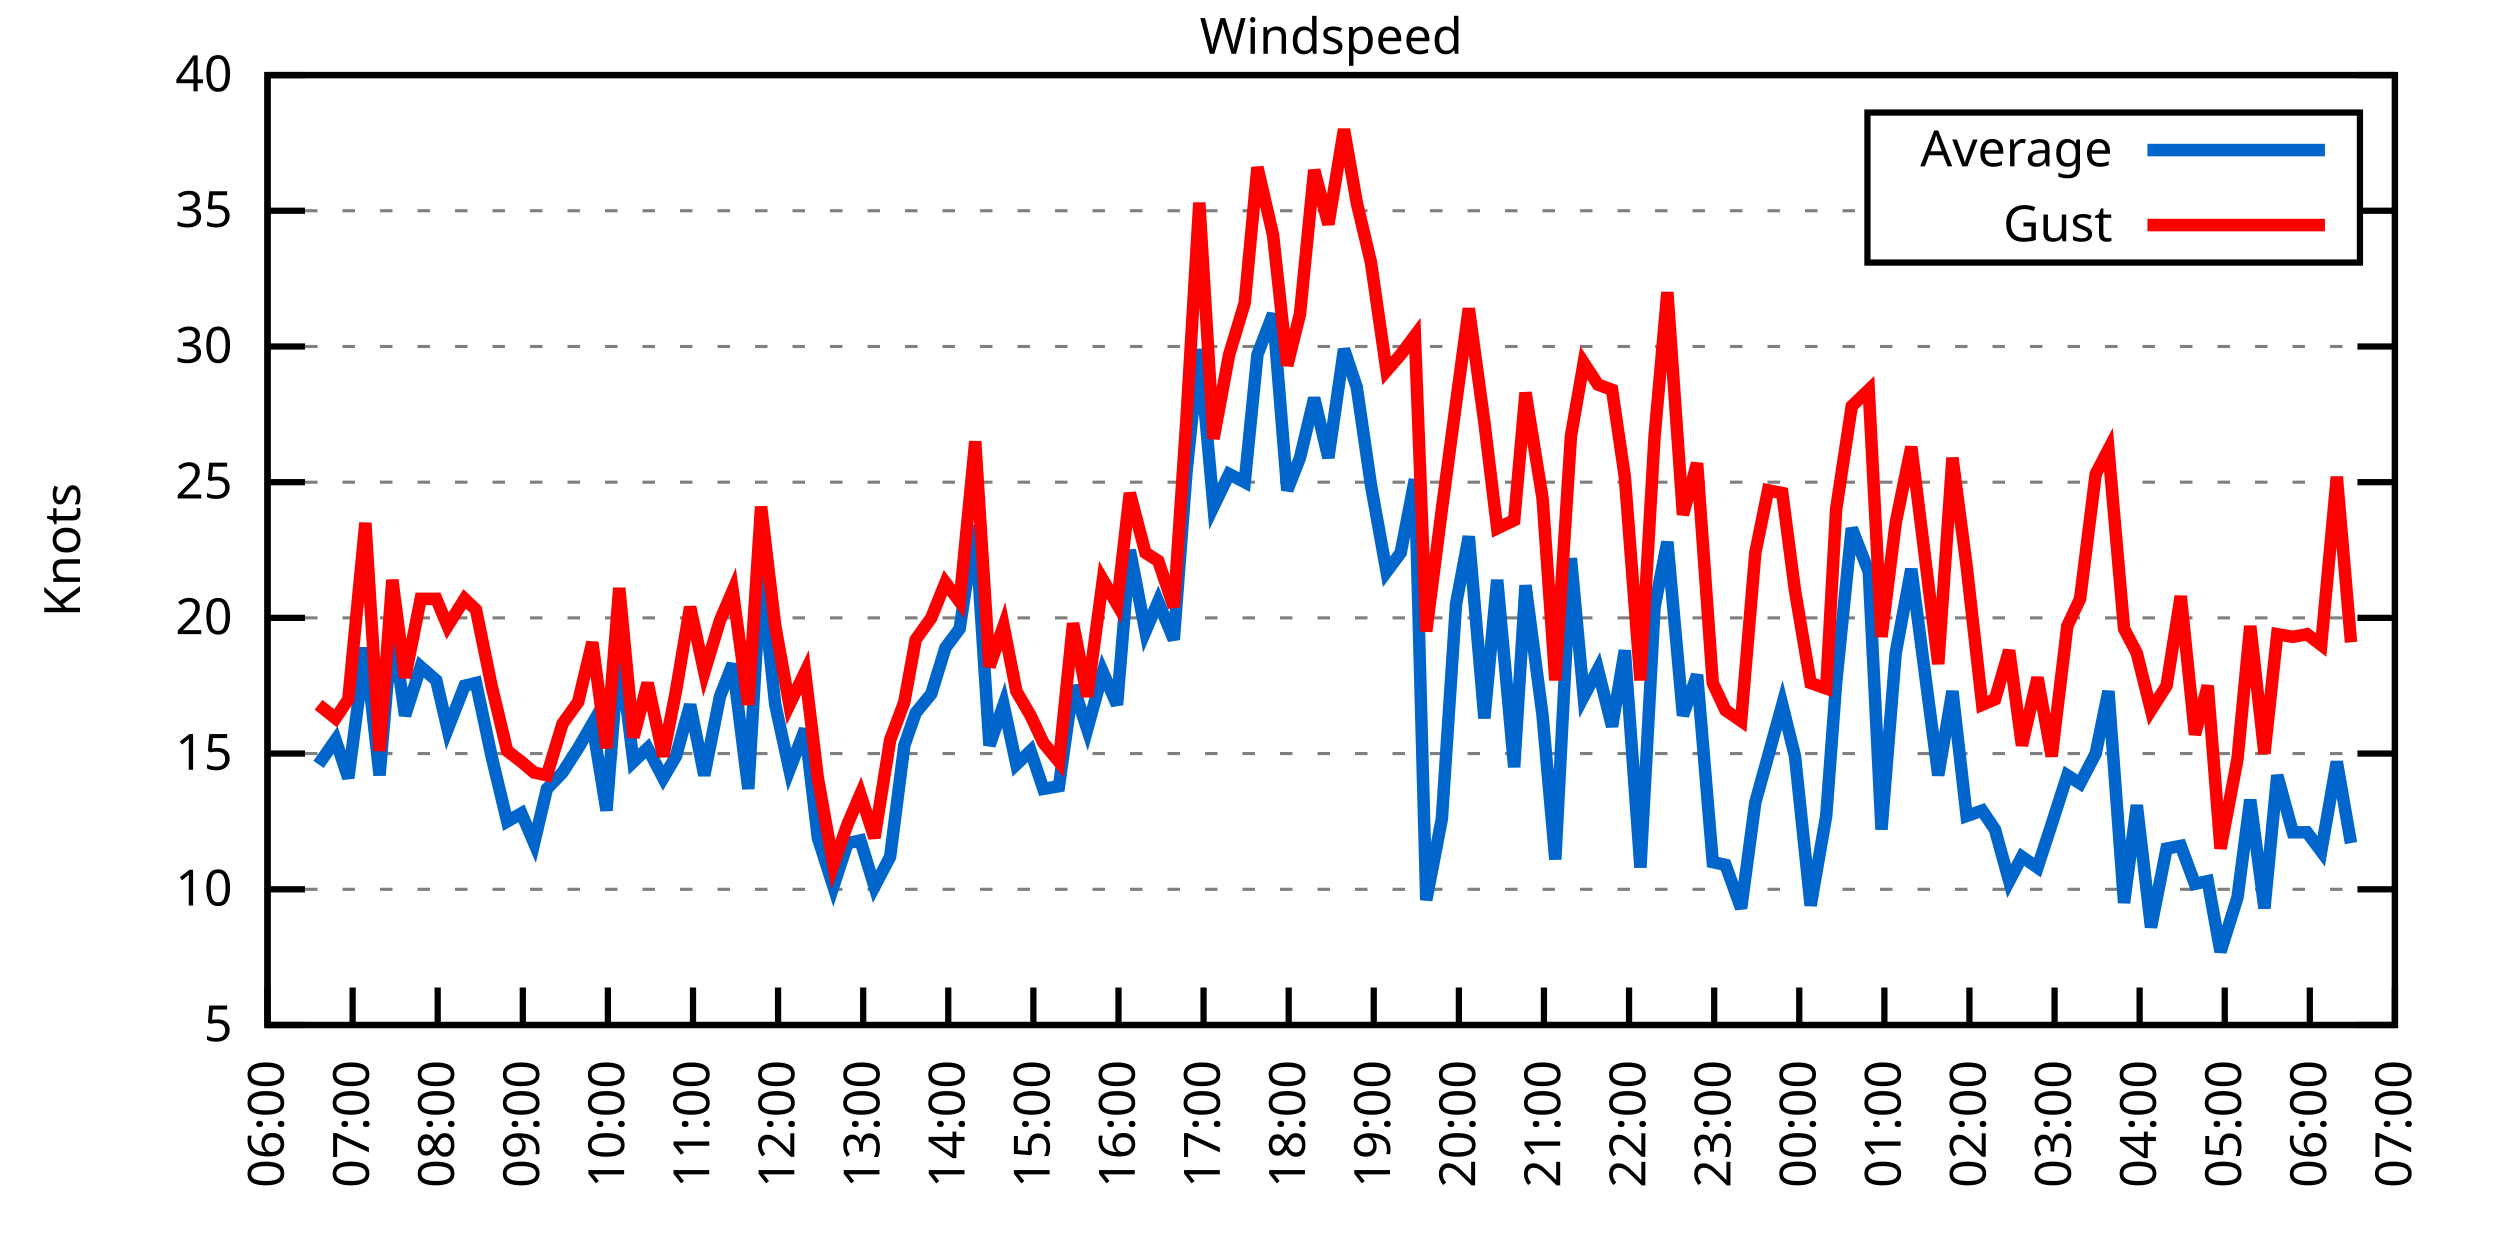
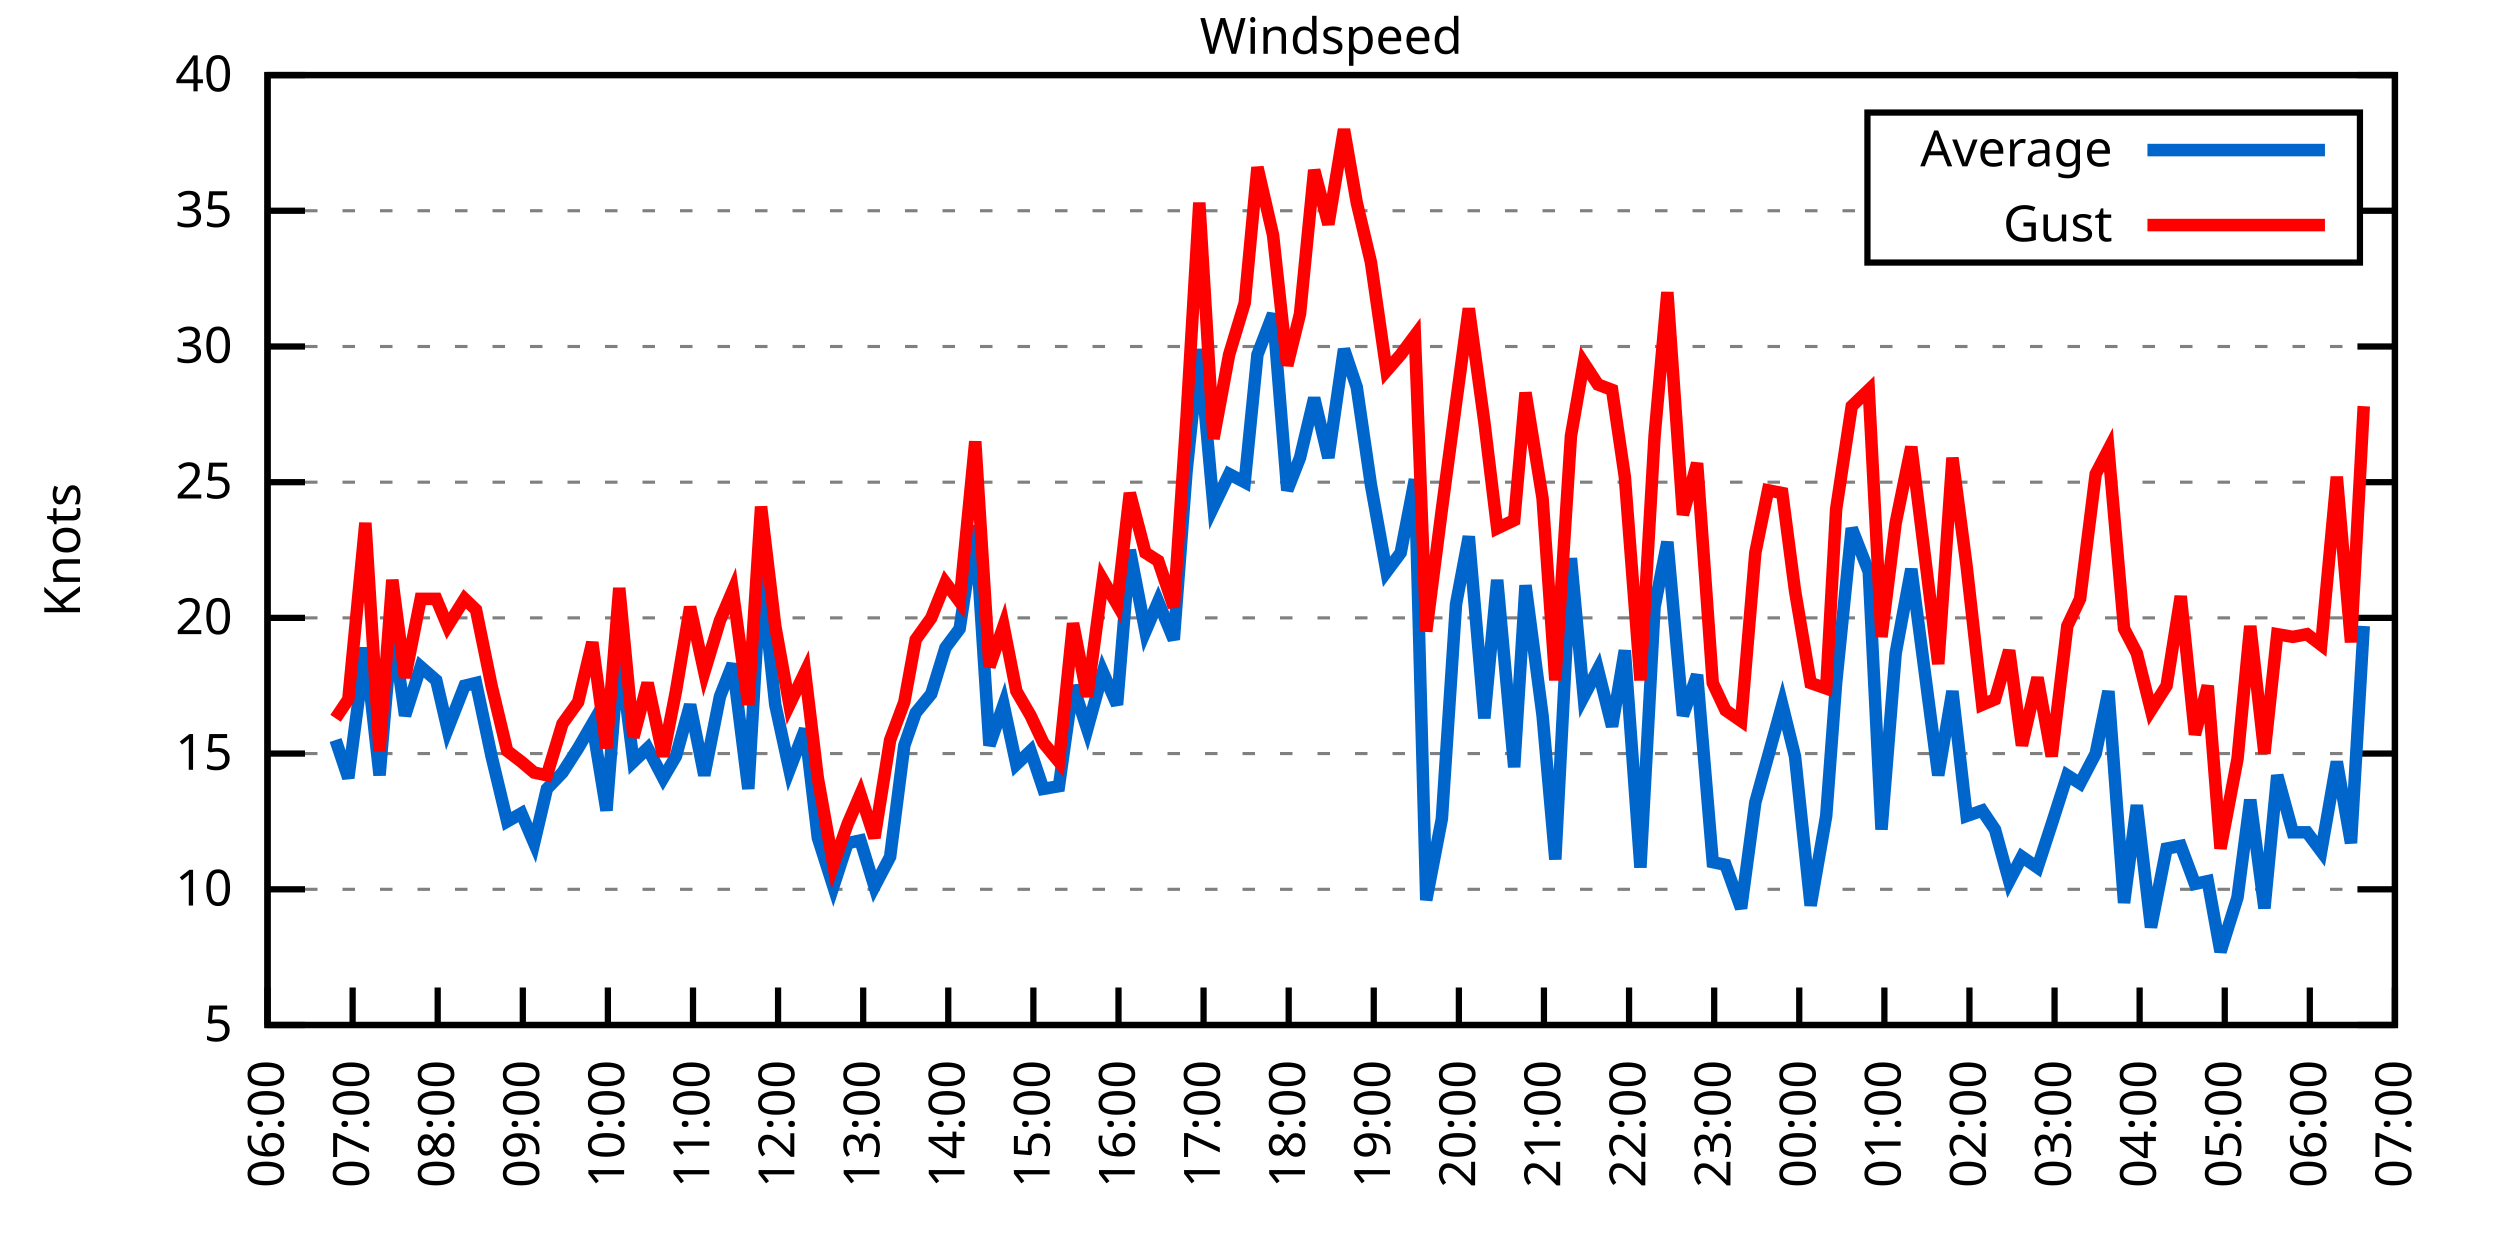
<svg xmlns="http://www.w3.org/2000/svg" xmlns:xlink="http://www.w3.org/1999/xlink" width="400" height="200" viewBox="0 0 400 200">
  <g id="gnuplot_canvas">
    <rect x="0" y="0" width="400" height="200" fill="none" />
    <defs>
      <circle id="gpDot" r="0.5" stroke-width="0.5" stroke="currentColor" />
      <path id="gpPt0" stroke-width="0.333" stroke="currentColor" d="M-1,0 h2 M0,-1 v2" />
      <path id="gpPt1" stroke-width="0.333" stroke="currentColor" d="M-1,-1 L1,1 M1,-1 L-1,1" />
      <path id="gpPt2" stroke-width="0.333" stroke="currentColor" d="M-1,0 L1,0 M0,-1 L0,1 M-1,-1 L1,1 M-1,1 L1,-1" />
      <rect id="gpPt3" stroke-width="0.333" stroke="currentColor" x="-1" y="-1" width="2" height="2" />
      <rect id="gpPt4" stroke-width="0.333" stroke="currentColor" fill="currentColor" x="-1" y="-1" width="2" height="2" />
      <circle id="gpPt5" stroke-width="0.333" stroke="currentColor" cx="0" cy="0" r="1" />
      <use xlink:href="#gpPt5" id="gpPt6" fill="currentColor" stroke="none" />
      <path id="gpPt7" stroke-width="0.333" stroke="currentColor" d="M0,-1.33 L-1.33,0.67 L1.33,0.67 z" />
      <use xlink:href="#gpPt7" id="gpPt8" fill="currentColor" stroke="none" />
      <use xlink:href="#gpPt7" id="gpPt9" stroke="currentColor" transform="rotate(180)" />
      <use xlink:href="#gpPt9" id="gpPt10" fill="currentColor" stroke="none" />
      <use xlink:href="#gpPt3" id="gpPt11" stroke="currentColor" transform="rotate(45)" />
      <use xlink:href="#gpPt11" id="gpPt12" fill="currentColor" stroke="none" />
      <path id="gpPt13" stroke-width="0.333" stroke="currentColor" d="M0,1.330 L1.265,0.411 L0.782,-1.067 L-0.782,-1.076 L-1.265,0.411 z" />
      <use xlink:href="#gpPt13" id="gpPt14" fill="currentColor" stroke="none" />
      <filter id="textbox" filterUnits="objectBoundingBox" x="0" y="0" height="1" width="1">
        <feFlood flood-color="white" flood-opacity="1" result="bgnd" />
        <feComposite in="SourceGraphic" in2="bgnd" operator="atop" />
      </filter>
      <filter id="greybox" filterUnits="objectBoundingBox" x="0" y="0" height="1" width="1">
        <feFlood flood-color="lightgrey" flood-opacity="1" result="grey" />
        <feComposite in="SourceGraphic" in2="grey" operator="atop" />
      </filter>
    </defs>
    <g fill="none" color="white" stroke="currentColor" stroke-width="1.00" stroke-linecap="butt" stroke-linejoin="miter">
</g>
    <g fill="none" color="black" stroke="currentColor" stroke-width="1.00" stroke-linecap="butt" stroke-linejoin="miter">
      <g stroke="none" shape-rendering="crispEdges">
        <polygon fill="rgb(255, 255, 255)" points="42.80,164.00 383.18,164.00 383.18,12.02 42.80,12.02 " />
      </g>
    </g>
    <g fill="none" color="black" stroke="currentColor" stroke-width="1.00" stroke-linecap="butt" stroke-linejoin="miter">
</g>
    <g fill="none" color="black" stroke="black" stroke-width="0.50" stroke-linecap="butt" stroke-linejoin="miter">
</g>
    <g fill="none" color="gray" stroke="currentColor" stroke-width="0.50" stroke-linecap="butt" stroke-linejoin="miter">
      <path stroke="gray" stroke-dasharray="2,4" class="gridline" d="M42.80,164.00 L383.19,164.00  " />
    </g>
    <g fill="none" color="gray" stroke="gray" stroke-width="1.00" stroke-linecap="butt" stroke-linejoin="miter">
</g>
    <g fill="none" color="black" stroke="currentColor" stroke-width="1.00" stroke-linecap="butt" stroke-linejoin="miter">
      <path stroke="black" d="M42.80,164.00 L48.80,164.00 M383.19,164.00 L377.19,164.00  " />
      <g transform="translate(37.20,166.60)" stroke="none" fill="black" font-family="Sans" font-size="8.00" text-anchor="end">
        <text>
          <tspan font-family="Sans"> 5</tspan>
        </text>
      </g>
    </g>
    <g fill="none" color="black" stroke="currentColor" stroke-width="1.00" stroke-linecap="butt" stroke-linejoin="miter">
</g>
    <g fill="none" color="black" stroke="black" stroke-width="0.50" stroke-linecap="butt" stroke-linejoin="miter">
</g>
    <g fill="none" color="gray" stroke="currentColor" stroke-width="0.50" stroke-linecap="butt" stroke-linejoin="miter">
      <path stroke="gray" stroke-dasharray="2,4" class="gridline" d="M42.80,142.29 L383.19,142.29  " />
    </g>
    <g fill="none" color="gray" stroke="gray" stroke-width="1.00" stroke-linecap="butt" stroke-linejoin="miter">
</g>
    <g fill="none" color="black" stroke="currentColor" stroke-width="1.00" stroke-linecap="butt" stroke-linejoin="miter">
      <path stroke="black" d="M42.80,142.29 L48.80,142.29 M383.19,142.29 L377.19,142.29  " />
      <g transform="translate(37.20,144.89)" stroke="none" fill="black" font-family="Sans" font-size="8.00" text-anchor="end">
        <text>
          <tspan font-family="Sans"> 10</tspan>
        </text>
      </g>
    </g>
    <g fill="none" color="black" stroke="currentColor" stroke-width="1.00" stroke-linecap="butt" stroke-linejoin="miter">
</g>
    <g fill="none" color="black" stroke="black" stroke-width="0.50" stroke-linecap="butt" stroke-linejoin="miter">
</g>
    <g fill="none" color="gray" stroke="currentColor" stroke-width="0.50" stroke-linecap="butt" stroke-linejoin="miter">
      <path stroke="gray" stroke-dasharray="2,4" class="gridline" d="M42.80,120.57 L383.19,120.57  " />
    </g>
    <g fill="none" color="gray" stroke="gray" stroke-width="1.00" stroke-linecap="butt" stroke-linejoin="miter">
</g>
    <g fill="none" color="black" stroke="currentColor" stroke-width="1.00" stroke-linecap="butt" stroke-linejoin="miter">
      <path stroke="black" d="M42.80,120.57 L48.80,120.57 M383.19,120.57 L377.19,120.57  " />
      <g transform="translate(37.20,123.17)" stroke="none" fill="black" font-family="Sans" font-size="8.00" text-anchor="end">
        <text>
          <tspan font-family="Sans"> 15</tspan>
        </text>
      </g>
    </g>
    <g fill="none" color="black" stroke="currentColor" stroke-width="1.00" stroke-linecap="butt" stroke-linejoin="miter">
</g>
    <g fill="none" color="black" stroke="black" stroke-width="0.50" stroke-linecap="butt" stroke-linejoin="miter">
</g>
    <g fill="none" color="gray" stroke="currentColor" stroke-width="0.50" stroke-linecap="butt" stroke-linejoin="miter">
      <path stroke="gray" stroke-dasharray="2,4" class="gridline" d="M42.80,98.86 L383.19,98.86  " />
    </g>
    <g fill="none" color="gray" stroke="gray" stroke-width="1.00" stroke-linecap="butt" stroke-linejoin="miter">
</g>
    <g fill="none" color="black" stroke="currentColor" stroke-width="1.00" stroke-linecap="butt" stroke-linejoin="miter">
      <path stroke="black" d="M42.80,98.86 L48.80,98.86 M383.19,98.86 L377.19,98.86  " />
      <g transform="translate(37.20,101.46)" stroke="none" fill="black" font-family="Sans" font-size="8.00" text-anchor="end">
        <text>
          <tspan font-family="Sans"> 20</tspan>
        </text>
      </g>
    </g>
    <g fill="none" color="black" stroke="currentColor" stroke-width="1.00" stroke-linecap="butt" stroke-linejoin="miter">
</g>
    <g fill="none" color="black" stroke="black" stroke-width="0.50" stroke-linecap="butt" stroke-linejoin="miter">
</g>
    <g fill="none" color="gray" stroke="currentColor" stroke-width="0.50" stroke-linecap="butt" stroke-linejoin="miter">
      <path stroke="gray" stroke-dasharray="2,4" class="gridline" d="M42.80,77.15 L383.19,77.15  " />
    </g>
    <g fill="none" color="gray" stroke="gray" stroke-width="1.00" stroke-linecap="butt" stroke-linejoin="miter">
</g>
    <g fill="none" color="black" stroke="currentColor" stroke-width="1.00" stroke-linecap="butt" stroke-linejoin="miter">
      <path stroke="black" d="M42.80,77.15 L48.80,77.15 M383.19,77.15 L377.19,77.15  " />
      <g transform="translate(37.20,79.75)" stroke="none" fill="black" font-family="Sans" font-size="8.00" text-anchor="end">
        <text>
          <tspan font-family="Sans"> 25</tspan>
        </text>
      </g>
    </g>
    <g fill="none" color="black" stroke="currentColor" stroke-width="1.00" stroke-linecap="butt" stroke-linejoin="miter">
</g>
    <g fill="none" color="black" stroke="black" stroke-width="0.50" stroke-linecap="butt" stroke-linejoin="miter">
</g>
    <g fill="none" color="gray" stroke="currentColor" stroke-width="0.50" stroke-linecap="butt" stroke-linejoin="miter">
      <path stroke="gray" stroke-dasharray="2,4" class="gridline" d="M42.80,55.44 L383.19,55.44  " />
    </g>
    <g fill="none" color="gray" stroke="gray" stroke-width="1.00" stroke-linecap="butt" stroke-linejoin="miter">
</g>
    <g fill="none" color="black" stroke="currentColor" stroke-width="1.00" stroke-linecap="butt" stroke-linejoin="miter">
      <path stroke="black" d="M42.80,55.44 L48.80,55.44 M383.19,55.44 L377.19,55.44  " />
      <g transform="translate(37.20,58.04)" stroke="none" fill="black" font-family="Sans" font-size="8.00" text-anchor="end">
        <text>
          <tspan font-family="Sans"> 30</tspan>
        </text>
      </g>
    </g>
    <g fill="none" color="black" stroke="currentColor" stroke-width="1.00" stroke-linecap="butt" stroke-linejoin="miter">
</g>
    <g fill="none" color="black" stroke="black" stroke-width="0.50" stroke-linecap="butt" stroke-linejoin="miter">
</g>
    <g fill="none" color="gray" stroke="currentColor" stroke-width="0.50" stroke-linecap="butt" stroke-linejoin="miter">
      <path stroke="gray" stroke-dasharray="2,4" class="gridline" d="M42.80,33.72 L298.79,33.72 M377.59,33.72 L383.19,33.72  " />
    </g>
    <g fill="none" color="gray" stroke="gray" stroke-width="1.00" stroke-linecap="butt" stroke-linejoin="miter">
</g>
    <g fill="none" color="black" stroke="currentColor" stroke-width="1.00" stroke-linecap="butt" stroke-linejoin="miter">
      <path stroke="black" d="M42.80,33.72 L48.80,33.72 M383.19,33.72 L377.19,33.72  " />
      <g transform="translate(37.20,36.32)" stroke="none" fill="black" font-family="Sans" font-size="8.00" text-anchor="end">
        <text>
          <tspan font-family="Sans"> 35</tspan>
        </text>
      </g>
    </g>
    <g fill="none" color="black" stroke="currentColor" stroke-width="1.00" stroke-linecap="butt" stroke-linejoin="miter">
</g>
    <g fill="none" color="black" stroke="black" stroke-width="0.50" stroke-linecap="butt" stroke-linejoin="miter">
</g>
    <g fill="none" color="gray" stroke="currentColor" stroke-width="0.50" stroke-linecap="butt" stroke-linejoin="miter">
      <path stroke="gray" stroke-dasharray="2,4" class="gridline" d="M42.80,12.01 L383.19,12.01  " />
    </g>
    <g fill="none" color="gray" stroke="gray" stroke-width="1.00" stroke-linecap="butt" stroke-linejoin="miter">
</g>
    <g fill="none" color="black" stroke="currentColor" stroke-width="1.00" stroke-linecap="butt" stroke-linejoin="miter">
      <path stroke="black" d="M42.80,12.01 L48.80,12.01 M383.19,12.01 L377.19,12.01  " />
      <g transform="translate(37.20,14.61)" stroke="none" fill="black" font-family="Sans" font-size="8.00" text-anchor="end">
        <text>
          <tspan font-family="Sans"> 40</tspan>
        </text>
      </g>
    </g>
    <g fill="none" color="black" stroke="currentColor" stroke-width="1.00" stroke-linecap="butt" stroke-linejoin="miter">
      <path stroke="black" d="M42.80,164.00 L42.80,158.00  " />
      <g transform="translate(45.40,169.60) rotate(270.00)" stroke="none" fill="black" font-family="Sans" font-size="8.00" text-anchor="end">
        <text>
          <tspan font-family="Sans">06:00</tspan>
        </text>
      </g>
    </g>
    <g fill="none" color="black" stroke="currentColor" stroke-width="1.00" stroke-linecap="butt" stroke-linejoin="miter">
      <path stroke="black" d="M56.42,164.00 L56.42,158.00  " />
      <g transform="translate(59.02,169.60) rotate(270.00)" stroke="none" fill="black" font-family="Sans" font-size="8.00" text-anchor="end">
        <text>
          <tspan font-family="Sans">07:00</tspan>
        </text>
      </g>
    </g>
    <g fill="none" color="black" stroke="currentColor" stroke-width="1.00" stroke-linecap="butt" stroke-linejoin="miter">
      <path stroke="black" d="M70.03,164.00 L70.03,158.00  " />
      <g transform="translate(72.63,169.60) rotate(270.00)" stroke="none" fill="black" font-family="Sans" font-size="8.00" text-anchor="end">
        <text>
          <tspan font-family="Sans">08:00</tspan>
        </text>
      </g>
    </g>
    <g fill="none" color="black" stroke="currentColor" stroke-width="1.00" stroke-linecap="butt" stroke-linejoin="miter">
      <path stroke="black" d="M83.65,164.00 L83.65,158.00  " />
      <g transform="translate(86.25,169.60) rotate(270.00)" stroke="none" fill="black" font-family="Sans" font-size="8.00" text-anchor="end">
        <text>
          <tspan font-family="Sans">09:00</tspan>
        </text>
      </g>
    </g>
    <g fill="none" color="black" stroke="currentColor" stroke-width="1.00" stroke-linecap="butt" stroke-linejoin="miter">
      <path stroke="black" d="M97.26,164.00 L97.26,158.00  " />
      <g transform="translate(99.86,169.60) rotate(270.00)" stroke="none" fill="black" font-family="Sans" font-size="8.00" text-anchor="end">
        <text>
          <tspan font-family="Sans">10:00</tspan>
        </text>
      </g>
    </g>
    <g fill="none" color="black" stroke="currentColor" stroke-width="1.00" stroke-linecap="butt" stroke-linejoin="miter">
      <path stroke="black" d="M110.88,164.00 L110.88,158.00  " />
      <g transform="translate(113.48,169.60) rotate(270.00)" stroke="none" fill="black" font-family="Sans" font-size="8.00" text-anchor="end">
        <text>
          <tspan font-family="Sans">11:00</tspan>
        </text>
      </g>
    </g>
    <g fill="none" color="black" stroke="currentColor" stroke-width="1.00" stroke-linecap="butt" stroke-linejoin="miter">
      <path stroke="black" d="M124.49,164.00 L124.49,158.00  " />
      <g transform="translate(127.09,169.60) rotate(270.00)" stroke="none" fill="black" font-family="Sans" font-size="8.00" text-anchor="end">
        <text>
          <tspan font-family="Sans">12:00</tspan>
        </text>
      </g>
    </g>
    <g fill="none" color="black" stroke="currentColor" stroke-width="1.00" stroke-linecap="butt" stroke-linejoin="miter">
      <path stroke="black" d="M138.11,164.00 L138.11,158.00  " />
      <g transform="translate(140.71,169.60) rotate(270.00)" stroke="none" fill="black" font-family="Sans" font-size="8.00" text-anchor="end">
        <text>
          <tspan font-family="Sans">13:00</tspan>
        </text>
      </g>
    </g>
    <g fill="none" color="black" stroke="currentColor" stroke-width="1.00" stroke-linecap="butt" stroke-linejoin="miter">
      <path stroke="black" d="M151.72,164.00 L151.72,158.00  " />
      <g transform="translate(154.32,169.60) rotate(270.00)" stroke="none" fill="black" font-family="Sans" font-size="8.00" text-anchor="end">
        <text>
          <tspan font-family="Sans">14:00</tspan>
        </text>
      </g>
    </g>
    <g fill="none" color="black" stroke="currentColor" stroke-width="1.00" stroke-linecap="butt" stroke-linejoin="miter">
      <path stroke="black" d="M165.34,164.00 L165.34,158.00  " />
      <g transform="translate(167.94,169.60) rotate(270.00)" stroke="none" fill="black" font-family="Sans" font-size="8.00" text-anchor="end">
        <text>
          <tspan font-family="Sans">15:00</tspan>
        </text>
      </g>
    </g>
    <g fill="none" color="black" stroke="currentColor" stroke-width="1.00" stroke-linecap="butt" stroke-linejoin="miter">
      <path stroke="black" d="M178.96,164.00 L178.96,158.00  " />
      <g transform="translate(181.56,169.60) rotate(270.00)" stroke="none" fill="black" font-family="Sans" font-size="8.00" text-anchor="end">
        <text>
          <tspan font-family="Sans">16:00</tspan>
        </text>
      </g>
    </g>
    <g fill="none" color="black" stroke="currentColor" stroke-width="1.00" stroke-linecap="butt" stroke-linejoin="miter">
      <path stroke="black" d="M192.57,164.00 L192.57,158.00  " />
      <g transform="translate(195.17,169.60) rotate(270.00)" stroke="none" fill="black" font-family="Sans" font-size="8.00" text-anchor="end">
        <text>
          <tspan font-family="Sans">17:00</tspan>
        </text>
      </g>
    </g>
    <g fill="none" color="black" stroke="currentColor" stroke-width="1.00" stroke-linecap="butt" stroke-linejoin="miter">
      <path stroke="black" d="M206.19,164.00 L206.19,158.00  " />
      <g transform="translate(208.79,169.60) rotate(270.00)" stroke="none" fill="black" font-family="Sans" font-size="8.00" text-anchor="end">
        <text>
          <tspan font-family="Sans">18:00</tspan>
        </text>
      </g>
    </g>
    <g fill="none" color="black" stroke="currentColor" stroke-width="1.00" stroke-linecap="butt" stroke-linejoin="miter">
      <path stroke="black" d="M219.80,164.00 L219.80,158.00  " />
      <g transform="translate(222.40,169.60) rotate(270.00)" stroke="none" fill="black" font-family="Sans" font-size="8.00" text-anchor="end">
        <text>
          <tspan font-family="Sans">19:00</tspan>
        </text>
      </g>
    </g>
    <g fill="none" color="black" stroke="currentColor" stroke-width="1.00" stroke-linecap="butt" stroke-linejoin="miter">
      <path stroke="black" d="M233.42,164.00 L233.42,158.00  " />
      <g transform="translate(236.02,169.60) rotate(270.00)" stroke="none" fill="black" font-family="Sans" font-size="8.00" text-anchor="end">
        <text>
          <tspan font-family="Sans">20:00</tspan>
        </text>
      </g>
    </g>
    <g fill="none" color="black" stroke="currentColor" stroke-width="1.00" stroke-linecap="butt" stroke-linejoin="miter">
      <path stroke="black" d="M247.03,164.00 L247.03,158.00  " />
      <g transform="translate(249.63,169.60) rotate(270.00)" stroke="none" fill="black" font-family="Sans" font-size="8.00" text-anchor="end">
        <text>
          <tspan font-family="Sans">21:00</tspan>
        </text>
      </g>
    </g>
    <g fill="none" color="black" stroke="currentColor" stroke-width="1.00" stroke-linecap="butt" stroke-linejoin="miter">
      <path stroke="black" d="M260.65,164.00 L260.65,158.00  " />
      <g transform="translate(263.25,169.60) rotate(270.00)" stroke="none" fill="black" font-family="Sans" font-size="8.00" text-anchor="end">
        <text>
          <tspan font-family="Sans">22:00</tspan>
        </text>
      </g>
    </g>
    <g fill="none" color="black" stroke="currentColor" stroke-width="1.00" stroke-linecap="butt" stroke-linejoin="miter">
      <path stroke="black" d="M274.27,164.00 L274.27,158.00  " />
      <g transform="translate(276.87,169.60) rotate(270.00)" stroke="none" fill="black" font-family="Sans" font-size="8.00" text-anchor="end">
        <text>
          <tspan font-family="Sans">23:00</tspan>
        </text>
      </g>
    </g>
    <g fill="none" color="black" stroke="currentColor" stroke-width="1.00" stroke-linecap="butt" stroke-linejoin="miter">
      <path stroke="black" d="M287.88,164.00 L287.88,158.00  " />
      <g transform="translate(290.48,169.60) rotate(270.00)" stroke="none" fill="black" font-family="Sans" font-size="8.00" text-anchor="end">
        <text>
          <tspan font-family="Sans">00:00</tspan>
        </text>
      </g>
    </g>
    <g fill="none" color="black" stroke="currentColor" stroke-width="1.00" stroke-linecap="butt" stroke-linejoin="miter">
      <path stroke="black" d="M301.50,164.00 L301.50,158.00  " />
      <g transform="translate(304.10,169.60) rotate(270.00)" stroke="none" fill="black" font-family="Sans" font-size="8.00" text-anchor="end">
        <text>
          <tspan font-family="Sans">01:00</tspan>
        </text>
      </g>
    </g>
    <g fill="none" color="black" stroke="currentColor" stroke-width="1.00" stroke-linecap="butt" stroke-linejoin="miter">
      <path stroke="black" d="M315.11,164.00 L315.11,158.00  " />
      <g transform="translate(317.71,169.60) rotate(270.00)" stroke="none" fill="black" font-family="Sans" font-size="8.00" text-anchor="end">
        <text>
          <tspan font-family="Sans">02:00</tspan>
        </text>
      </g>
    </g>
    <g fill="none" color="black" stroke="currentColor" stroke-width="1.00" stroke-linecap="butt" stroke-linejoin="miter">
      <path stroke="black" d="M328.73,164.00 L328.73,158.00  " />
      <g transform="translate(331.33,169.60) rotate(270.00)" stroke="none" fill="black" font-family="Sans" font-size="8.00" text-anchor="end">
        <text>
          <tspan font-family="Sans">03:00</tspan>
        </text>
      </g>
    </g>
    <g fill="none" color="black" stroke="currentColor" stroke-width="1.00" stroke-linecap="butt" stroke-linejoin="miter">
      <path stroke="black" d="M342.34,164.00 L342.34,158.00  " />
      <g transform="translate(344.94,169.60) rotate(270.00)" stroke="none" fill="black" font-family="Sans" font-size="8.00" text-anchor="end">
        <text>
          <tspan font-family="Sans">04:00</tspan>
        </text>
      </g>
    </g>
    <g fill="none" color="black" stroke="currentColor" stroke-width="1.00" stroke-linecap="butt" stroke-linejoin="miter">
      <path stroke="black" d="M355.96,164.00 L355.96,158.00  " />
      <g transform="translate(358.56,169.60) rotate(270.00)" stroke="none" fill="black" font-family="Sans" font-size="8.00" text-anchor="end">
        <text>
          <tspan font-family="Sans">05:00</tspan>
        </text>
      </g>
    </g>
    <g fill="none" color="black" stroke="currentColor" stroke-width="1.00" stroke-linecap="butt" stroke-linejoin="miter">
      <path stroke="black" d="M369.57,164.00 L369.57,158.00  " />
      <g transform="translate(372.17,169.60) rotate(270.00)" stroke="none" fill="black" font-family="Sans" font-size="8.00" text-anchor="end">
        <text>
          <tspan font-family="Sans">06:00</tspan>
        </text>
      </g>
    </g>
    <g fill="none" color="black" stroke="currentColor" stroke-width="1.00" stroke-linecap="butt" stroke-linejoin="miter">
      <path stroke="black" d="M383.19,164.00 L383.19,158.00  " />
      <g transform="translate(385.79,169.60) rotate(270.00)" stroke="none" fill="black" font-family="Sans" font-size="8.00" text-anchor="end">
        <text>
          <tspan font-family="Sans">07:00</tspan>
        </text>
      </g>
    </g>
    <g fill="none" color="black" stroke="currentColor" stroke-width="1.00" stroke-linecap="butt" stroke-linejoin="miter">
</g>
    <g fill="none" color="black" stroke="currentColor" stroke-width="1.00" stroke-linecap="butt" stroke-linejoin="miter">
      <path stroke="black" d="M42.80,12.01 L42.80,164.00 L383.19,164.00 L383.19,12.01 L42.80,12.01 Z  " />
    </g>
    <g fill="none" color="black" stroke="currentColor" stroke-width="1.00" stroke-linecap="butt" stroke-linejoin="miter">
</g>
    <g fill="none" color="black" stroke="currentColor" stroke-width="1.00" stroke-linecap="butt" stroke-linejoin="miter">
      <path stroke="black" d="M298.79,42.01 L298.79,18.01 L377.59,18.01 L377.59,42.01 L298.79,42.01 Z  " />
    </g>
    <g id="Windspeed_plot_1">
      <g fill="none" color="white" stroke="black" stroke-width="2.00" stroke-linecap="butt" stroke-linejoin="miter">
</g>
      <g fill="none" color="black" stroke="currentColor" stroke-width="2.00" stroke-linecap="butt" stroke-linejoin="miter">
        <g transform="translate(337.99,26.61)" stroke="none" fill="black" font-family="Sans" font-size="8.00" text-anchor="end">
          <text>
            <tspan font-family="Sans">Average</tspan>
          </text>
        </g>
      </g>
      <g fill="none" color="black" stroke="currentColor" stroke-width="2.00" stroke-linecap="butt" stroke-linejoin="miter">
-         <path stroke="rgb(  0, 102, 204)" d="M343.59,24.01 L371.99,24.01 M50.97,122.31 L53.69,118.40 L55.73,124.48 L58.46,103.64 L60.73,124.05 L62.77,100.16   L64.81,114.49 L67.31,106.68 L69.80,108.85 L71.62,116.67 L74.34,109.72 L76.16,109.28 L78.65,121.01 L81.15,131.43   L83.42,130.13 L85.46,134.90 L87.50,126.22 L90.00,123.61 L92.50,119.71 L94.77,115.80 L97.04,129.69 L99.08,103.64   L101.35,121.88 L103.62,119.71 L106.11,124.48 L108.15,121.01 L110.42,112.76 L112.69,124.05 L115.19,111.45 L117.23,106.24   L119.73,126.22 L121.77,91.48 L124.04,112.76 L126.31,123.18 L128.81,116.67 L130.85,134.04 L133.34,141.85 L135.61,134.90   L137.66,134.47 L139.92,141.85 L142.42,137.08 L144.69,119.27 L146.51,114.06 L149.00,111.02 L151.27,103.64 L153.54,100.60   L156.04,84.10 L158.31,119.27 L160.57,112.76 L162.62,122.31 L164.89,120.14 L166.93,126.22 L169.43,125.79 L171.69,109.72   L173.96,116.67 L176.46,107.55 L178.73,112.76 L180.77,88.00 L183.27,101.03 L185.31,96.26 L187.81,102.34 L189.85,75.41   L191.89,55.87 L194.16,81.06 L196.66,75.85 L199.15,77.15 L201.19,56.74 L203.69,50.22 L205.96,78.45 L208.00,73.24   L210.27,63.69 L212.54,73.24 L215.04,55.87 L217.08,61.95 L219.35,77.58 L221.85,91.48 L224.11,88.44 L226.38,76.71   L228.20,144.02 L230.70,131.00 L232.96,96.69 L235.01,85.83 L237.50,114.93 L239.55,92.78 L242.27,122.75 L244.08,93.65   L246.81,114.49 L248.85,137.51 L251.35,89.31 L253.39,111.45 L255.66,107.11 L257.93,116.23 L259.97,104.07 L262.47,138.81   L264.73,97.12 L266.78,86.70 L269.27,114.49 L271.54,107.98 L274.04,137.94 L276.08,138.38 L278.58,145.33 L280.85,128.39   L282.89,121.01 L285.16,112.76 L287.20,121.01 L289.70,144.89 L292.19,130.56 L293.78,109.28 L296.28,84.53 L299.00,91.48   L301.04,132.73 L303.31,104.51 L305.81,91.04 L310.12,124.05 L312.39,110.59 L314.66,130.56 L317.15,129.69 L319.20,132.73   L321.47,140.98 L323.51,137.08 L326.00,138.81 L328.27,131.86 L330.77,124.05 L332.81,125.35 L335.31,120.57 L337.35,110.59   L339.85,144.46 L341.89,128.83 L344.16,148.37 L346.65,135.77 L348.92,135.34 L351.19,141.42 L353.24,140.98 L355.28,152.28   L358.00,143.59 L360.04,127.96 L362.31,145.33 L364.36,124.05 L366.85,133.17 L369.12,133.17 L371.39,136.21 L373.89,121.88   L376.16,134.90  " />
+         <path stroke="rgb(  0, 102, 204)" d="M343.59,24.01 L371.99,24.01 M53.69,118.40 L55.73,124.48 L58.46,103.64 L60.73,124.05 L62.77,100.16 L64.81,114.49   L67.31,106.68 L69.80,108.85 L71.62,116.67 L74.34,109.72 L76.16,109.28 L78.65,121.01 L81.15,131.43 L83.42,130.13   L85.46,134.90 L87.50,126.22 L90.00,123.61 L92.50,119.71 L94.77,115.80 L97.04,129.69 L99.08,103.64 L101.35,121.88   L103.62,119.71 L106.11,124.48 L108.15,121.01 L110.42,112.76 L112.69,124.05 L115.19,111.45 L117.23,106.24 L119.73,126.22   L121.77,91.48 L124.04,112.76 L126.31,123.18 L128.81,116.67 L130.85,134.04 L133.34,141.85 L135.61,134.90 L137.66,134.47   L139.92,141.85 L142.42,137.08 L144.69,119.27 L146.51,114.06 L149.00,111.02 L151.27,103.64 L153.54,100.60 L156.04,84.10   L158.31,119.27 L160.57,112.76 L162.62,122.31 L164.89,120.14 L166.93,126.22 L169.43,125.79 L171.69,109.72 L173.96,116.67   L176.46,107.55 L178.73,112.76 L180.77,88.00 L183.27,101.03 L185.31,96.26 L187.81,102.34 L189.85,75.41 L191.89,55.87   L194.16,81.06 L196.66,75.85 L199.15,77.15 L201.19,56.74 L203.69,50.22 L205.96,78.45 L208.00,73.24 L210.27,63.69   L212.54,73.24 L215.04,55.87 L217.08,61.95 L219.35,77.58 L221.85,91.48 L224.11,88.44 L226.38,76.71 L228.20,144.02   L230.70,131.00 L232.96,96.69 L235.01,85.83 L237.50,114.93 L239.55,92.78 L242.27,122.75 L244.08,93.65 L246.81,114.49   L248.85,137.51 L251.35,89.31 L253.39,111.45 L255.66,107.11 L257.93,116.23 L259.97,104.07 L262.47,138.81 L264.73,97.12   L266.78,86.70 L269.27,114.49 L271.54,107.98 L274.04,137.94 L276.08,138.38 L278.58,145.33 L280.85,128.39 L282.89,121.01   L285.16,112.76 L287.20,121.01 L289.70,144.89 L292.19,130.56 L293.78,109.28 L296.28,84.53 L299.00,91.48 L301.04,132.73   L303.31,104.51 L305.81,91.04 L310.12,124.05 L312.39,110.59 L314.66,130.56 L317.15,129.69 L319.20,132.73 L321.47,140.98   L323.51,137.08 L326.00,138.81 L328.27,131.86 L330.77,124.05 L332.81,125.35 L335.31,120.57 L337.35,110.59 L339.85,144.46   L341.89,128.83 L344.16,148.37 L346.65,135.77 L348.92,135.34 L351.19,141.42 L353.24,140.98 L355.28,152.28 L358.00,143.59   L360.04,127.96 L362.31,145.33 L364.36,124.05 L366.85,133.17 L369.12,133.17 L371.39,136.21 L373.89,121.88 L376.16,134.90   L378.20,100.16  " />
      </g>
    </g>
    <g id="Windspeed_plot_2">
      <g fill="none" color="black" stroke="currentColor" stroke-width="2.00" stroke-linecap="butt" stroke-linejoin="miter">
        <g transform="translate(337.99,38.61)" stroke="none" fill="black" font-family="Sans" font-size="8.00" text-anchor="end">
          <text>
            <tspan font-family="Sans">Gust</tspan>
          </text>
        </g>
      </g>
      <g fill="none" color="black" stroke="currentColor" stroke-width="2.00" stroke-linecap="butt" stroke-linejoin="miter">
-         <path stroke="rgb(255,   0,   0)" d="M343.59,36.01 L371.99,36.01 M50.97,112.76 L53.69,114.93 L55.73,111.89 L58.46,83.66 L60.73,120.14 L62.77,92.78   L64.81,108.42 L67.31,95.82 L69.80,95.82 L71.62,100.16 L74.34,95.82 L76.16,97.56 L78.65,109.72 L81.15,120.14   L83.42,121.88 L85.46,123.61 L87.50,124.05 L90.00,115.80 L92.50,112.32 L94.77,102.77 L97.04,119.71 L99.08,94.08   L101.35,117.97 L103.62,109.28 L106.11,121.01 L108.15,110.59 L110.42,97.12 L112.69,107.55 L115.19,99.30 L117.23,94.52   L119.73,112.76 L121.77,81.06 L124.04,100.16 L126.31,112.76 L128.81,107.55 L130.85,124.48 L133.34,138.38 L135.61,131.86   L137.66,127.09 L139.92,134.04 L142.42,118.40 L144.69,112.32 L146.51,102.34 L149.00,98.86 L151.27,93.22 L153.54,96.26   L156.04,70.63 L158.31,106.68 L160.57,100.16 L162.62,110.59 L164.89,114.49 L166.93,118.84 L169.43,121.88 L171.69,99.73   L173.96,111.45 L176.46,92.78 L178.73,96.69 L180.77,78.89 L183.27,88.44 L185.31,89.74 L187.81,97.12 L189.85,66.73   L191.89,32.42 L194.16,70.20 L196.66,56.74 L199.15,48.49 L201.19,26.77 L203.69,37.63 L205.96,58.48 L208.00,50.22   L210.27,27.21 L212.54,35.89 L215.04,20.70 L217.08,32.42 L219.35,41.97 L221.85,59.34 L224.11,56.74 L226.38,53.70   L228.20,101.03 L230.70,81.49 L232.96,64.56 L235.01,49.36 L237.50,67.59 L239.55,84.53 L242.27,83.23 L244.08,62.82   L246.81,79.75 L248.85,108.85 L251.35,69.77 L253.39,58.04 L255.66,61.52 L257.93,62.38 L259.97,76.28 L262.47,108.85   L264.73,69.77 L266.78,46.75 L269.27,82.36 L271.54,74.11 L274.04,109.28 L276.08,113.63 L278.58,115.36 L280.85,88.44   L282.89,78.45 L285.16,78.89 L287.20,94.52 L289.70,109.28 L292.19,110.15 L293.78,81.49 L296.28,64.99 L299.00,62.38   L301.04,101.90 L303.31,83.66 L305.81,71.50 L310.12,106.24 L312.39,73.24 L314.66,90.61 L317.15,112.76 L319.20,111.89   L321.47,104.07 L323.51,119.27 L326.00,108.42 L328.27,121.01 L330.77,100.16 L332.81,95.82 L335.31,75.85 L337.35,71.94   L339.85,100.60 L341.89,104.51 L344.16,113.63 L346.65,109.72 L348.92,95.39 L351.19,117.53 L353.24,109.72 L355.28,135.77   L358.00,121.44 L360.04,100.16 L362.31,120.57 L364.36,101.47 L366.85,101.90 L369.12,101.47 L371.39,103.20 L373.89,76.28   L376.16,102.77  " />
+         <path stroke="rgb(255,   0,   0)" d="M343.59,36.01 L371.99,36.01 M53.69,114.93 L55.73,111.89 L58.46,83.66 L60.73,120.14 L62.77,92.78 L64.81,108.42   L67.31,95.82 L69.80,95.82 L71.62,100.16 L74.34,95.82 L76.16,97.56 L78.65,109.72 L81.15,120.14 L83.42,121.88   L85.46,123.61 L87.50,124.05 L90.00,115.80 L92.50,112.32 L94.77,102.77 L97.04,119.71 L99.08,94.08 L101.35,117.97   L103.62,109.28 L106.11,121.01 L108.15,110.59 L110.42,97.12 L112.69,107.55 L115.19,99.30 L117.23,94.52 L119.73,112.76   L121.77,81.06 L124.04,100.16 L126.31,112.76 L128.81,107.55 L130.85,124.48 L133.34,138.38 L135.61,131.86 L137.66,127.09   L139.92,134.04 L142.42,118.40 L144.69,112.32 L146.51,102.34 L149.00,98.86 L151.27,93.22 L153.54,96.26 L156.04,70.63   L158.31,106.68 L160.57,100.16 L162.62,110.59 L164.89,114.49 L166.93,118.84 L169.43,121.88 L171.69,99.73 L173.96,111.45   L176.46,92.78 L178.73,96.69 L180.77,78.89 L183.27,88.44 L185.31,89.74 L187.81,97.12 L189.85,66.73 L191.89,32.42   L194.16,70.20 L196.66,56.74 L199.15,48.49 L201.19,26.77 L203.69,37.63 L205.96,58.48 L208.00,50.22 L210.27,27.21   L212.54,35.89 L215.04,20.70 L217.08,32.42 L219.35,41.97 L221.85,59.34 L224.11,56.74 L226.38,53.70 L228.20,101.03   L230.70,81.49 L232.96,64.56 L235.01,49.36 L237.50,67.59 L239.55,84.53 L242.27,83.23 L244.08,62.82 L246.81,79.75   L248.85,108.85 L251.35,69.77 L253.39,58.04 L255.66,61.52 L257.93,62.38 L259.97,76.28 L262.47,108.85 L264.73,69.77   L266.78,46.75 L269.27,82.36 L271.54,74.11 L274.04,109.28 L276.08,113.63 L278.58,115.36 L280.85,88.44 L282.89,78.45   L285.16,78.89 L287.20,94.52 L289.70,109.28 L292.19,110.15 L293.78,81.49 L296.28,64.99 L299.00,62.38 L301.04,101.90   L303.31,83.66 L305.81,71.50 L310.12,106.24 L312.39,73.24 L314.66,90.61 L317.15,112.76 L319.20,111.89 L321.47,104.07   L323.51,119.27 L326.00,108.42 L328.27,121.01 L330.77,100.16 L332.81,95.82 L335.31,75.85 L337.35,71.94 L339.85,100.60   L341.89,104.51 L344.16,113.63 L346.65,109.72 L348.92,95.39 L351.19,117.53 L353.24,109.72 L355.28,135.77 L358.00,121.44   L360.04,100.16 L362.31,120.57 L364.36,101.47 L366.85,101.90 L369.12,101.47 L371.39,103.20 L373.89,76.28 L376.16,102.77   L378.20,64.99  " />
      </g>
    </g>
    <g fill="none" color="black" stroke="currentColor" stroke-width="2.00" stroke-linecap="butt" stroke-linejoin="miter">
</g>
    <g fill="none" color="black" stroke="black" stroke-width="1.00" stroke-linecap="butt" stroke-linejoin="miter">
</g>
    <g fill="none" color="black" stroke="currentColor" stroke-width="1.00" stroke-linecap="butt" stroke-linejoin="miter">
      <path stroke="black" d="M42.80,12.01 L42.80,164.00 L383.19,164.00 L383.19,12.01 L42.80,12.01 Z  " />
      <g transform="translate(12.80,88.01) rotate(270.00)" stroke="none" fill="black" font-family="Sans" font-size="8.00" text-anchor="middle">
        <text>
          <tspan font-family="Sans">Knots</tspan>
        </text>
      </g>
    </g>
    <g fill="none" color="black" stroke="currentColor" stroke-width="1.00" stroke-linecap="butt" stroke-linejoin="miter">
</g>
    <g fill="none" color="black" stroke="currentColor" stroke-width="1.00" stroke-linecap="butt" stroke-linejoin="miter">
      <g transform="translate(212.99,8.61)" stroke="none" fill="black" font-family="Sans" font-size="8.00" text-anchor="middle">
        <text>
          <tspan font-family="Sans">Windspeed</tspan>
        </text>
      </g>
    </g>
    <g fill="none" color="black" stroke="currentColor" stroke-width="1.00" stroke-linecap="butt" stroke-linejoin="miter">
</g>
  </g>
</svg>
